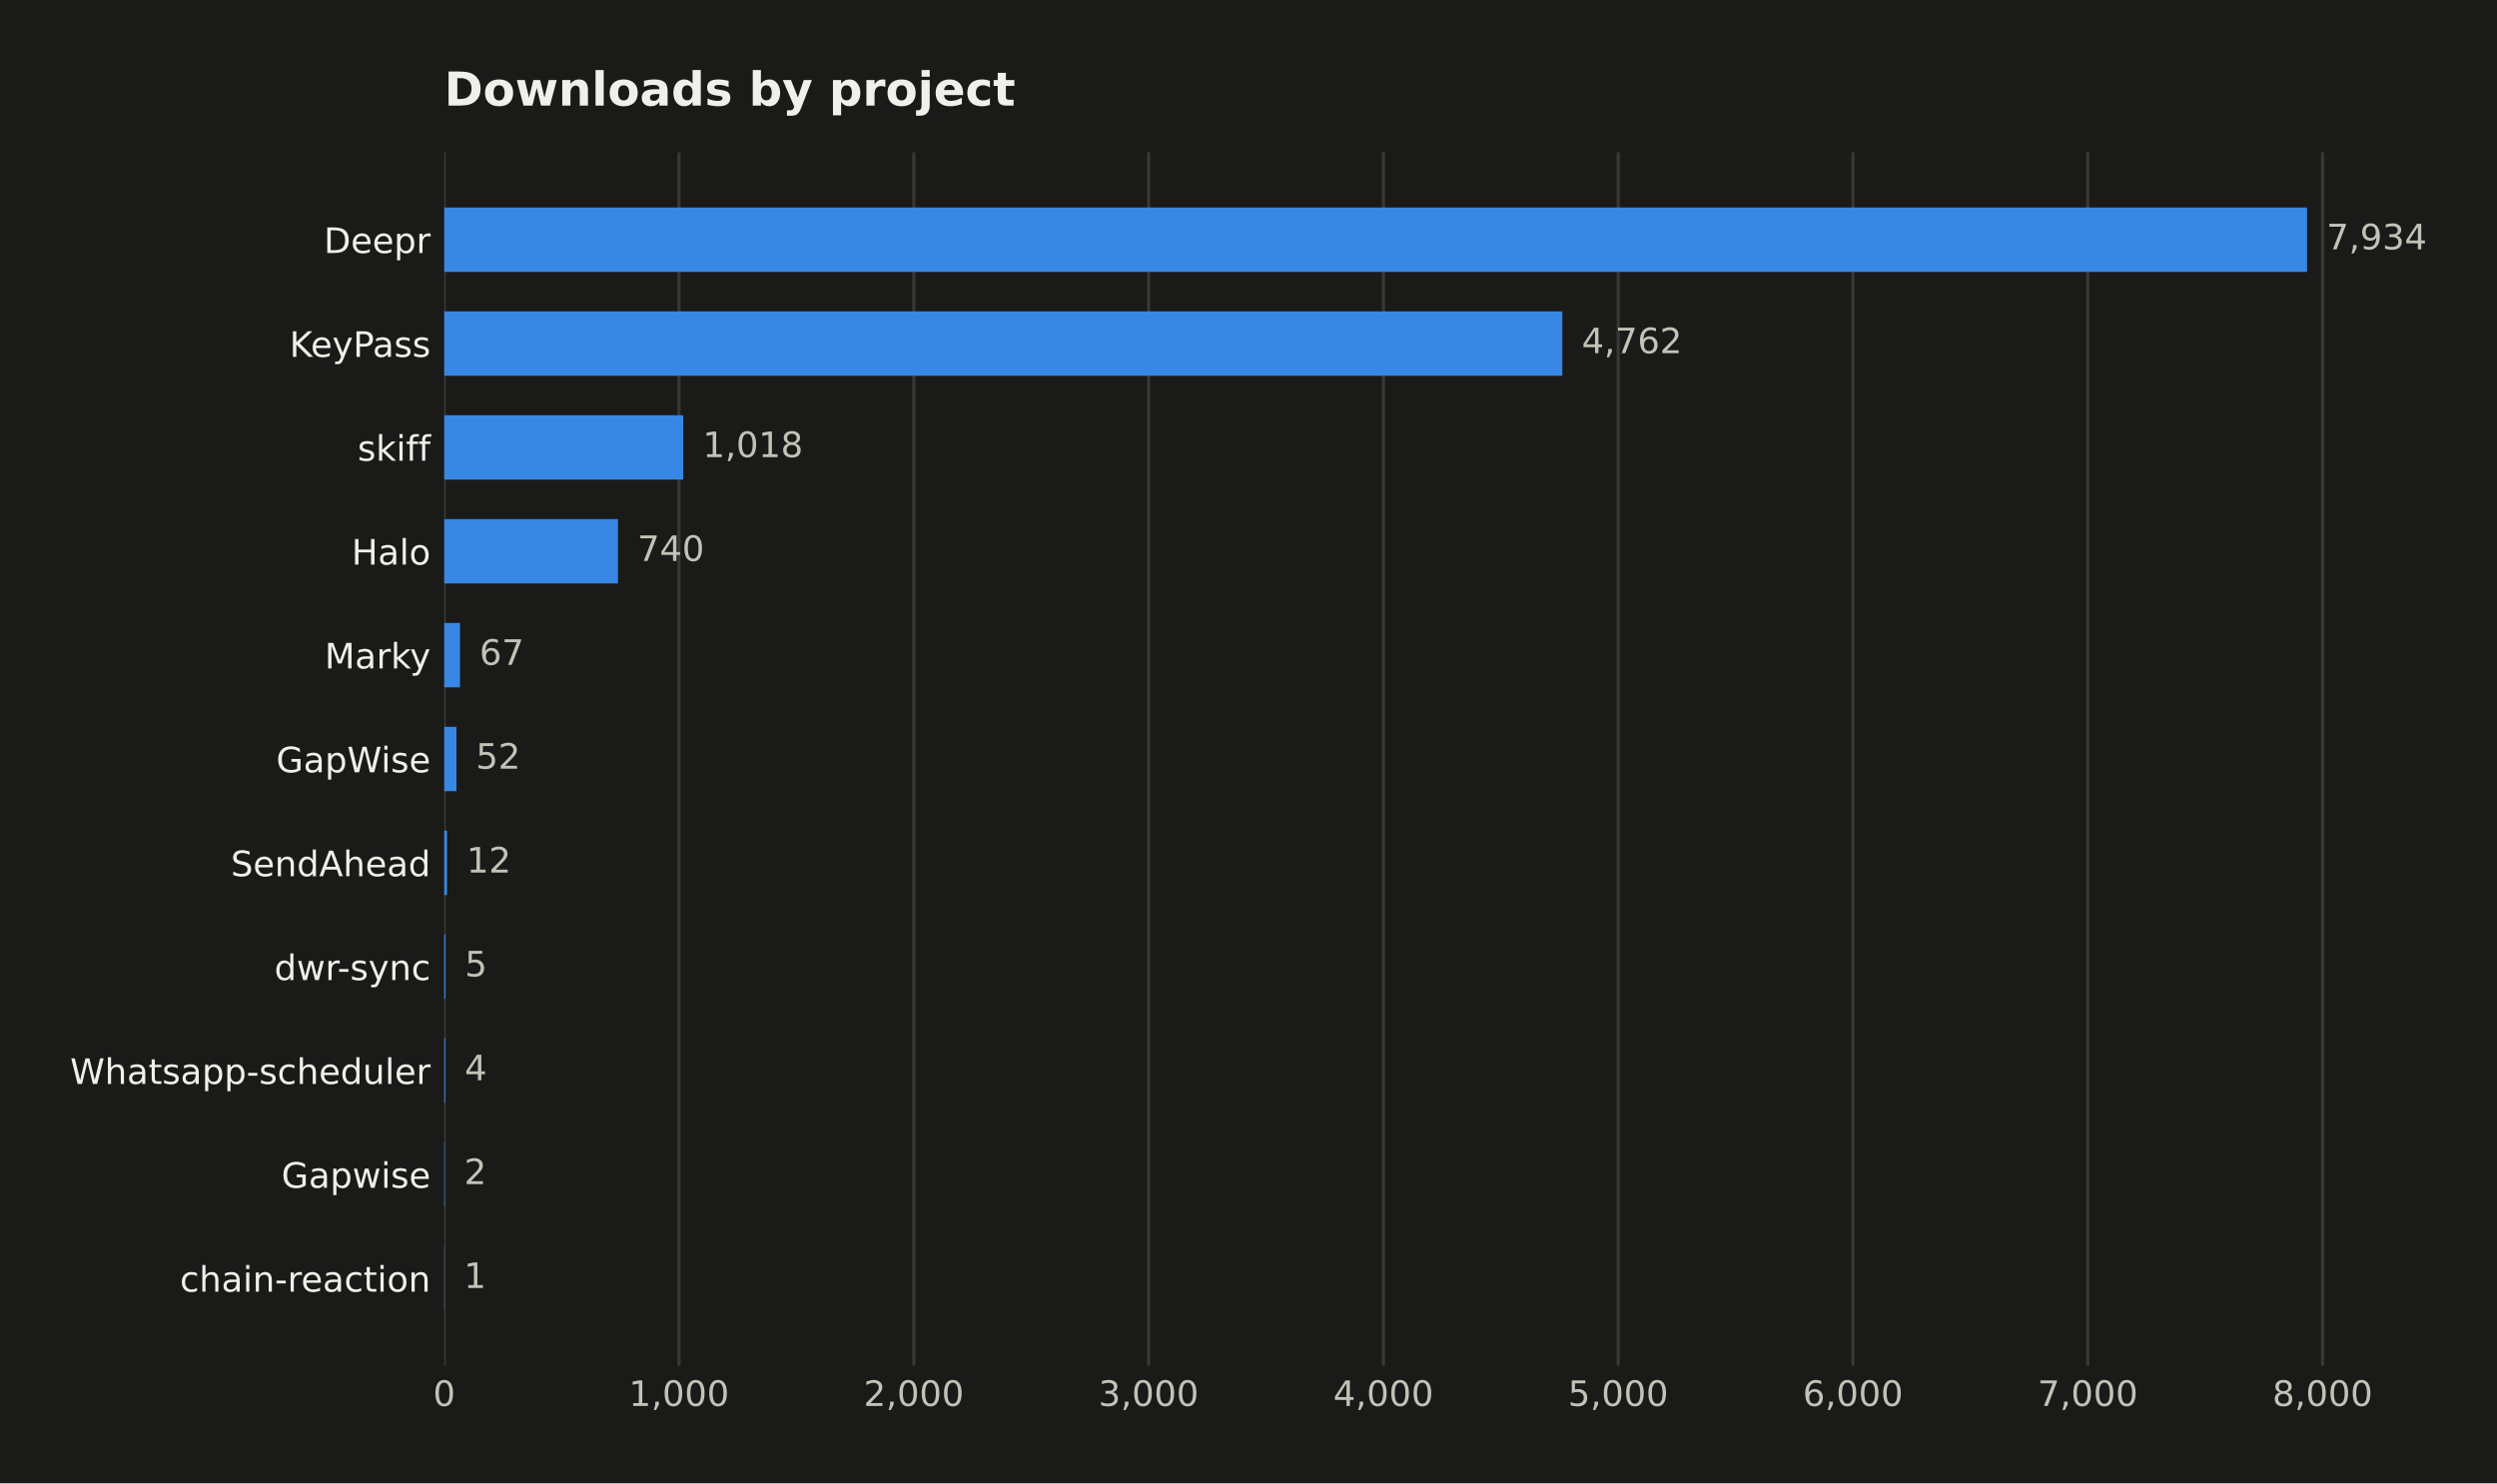
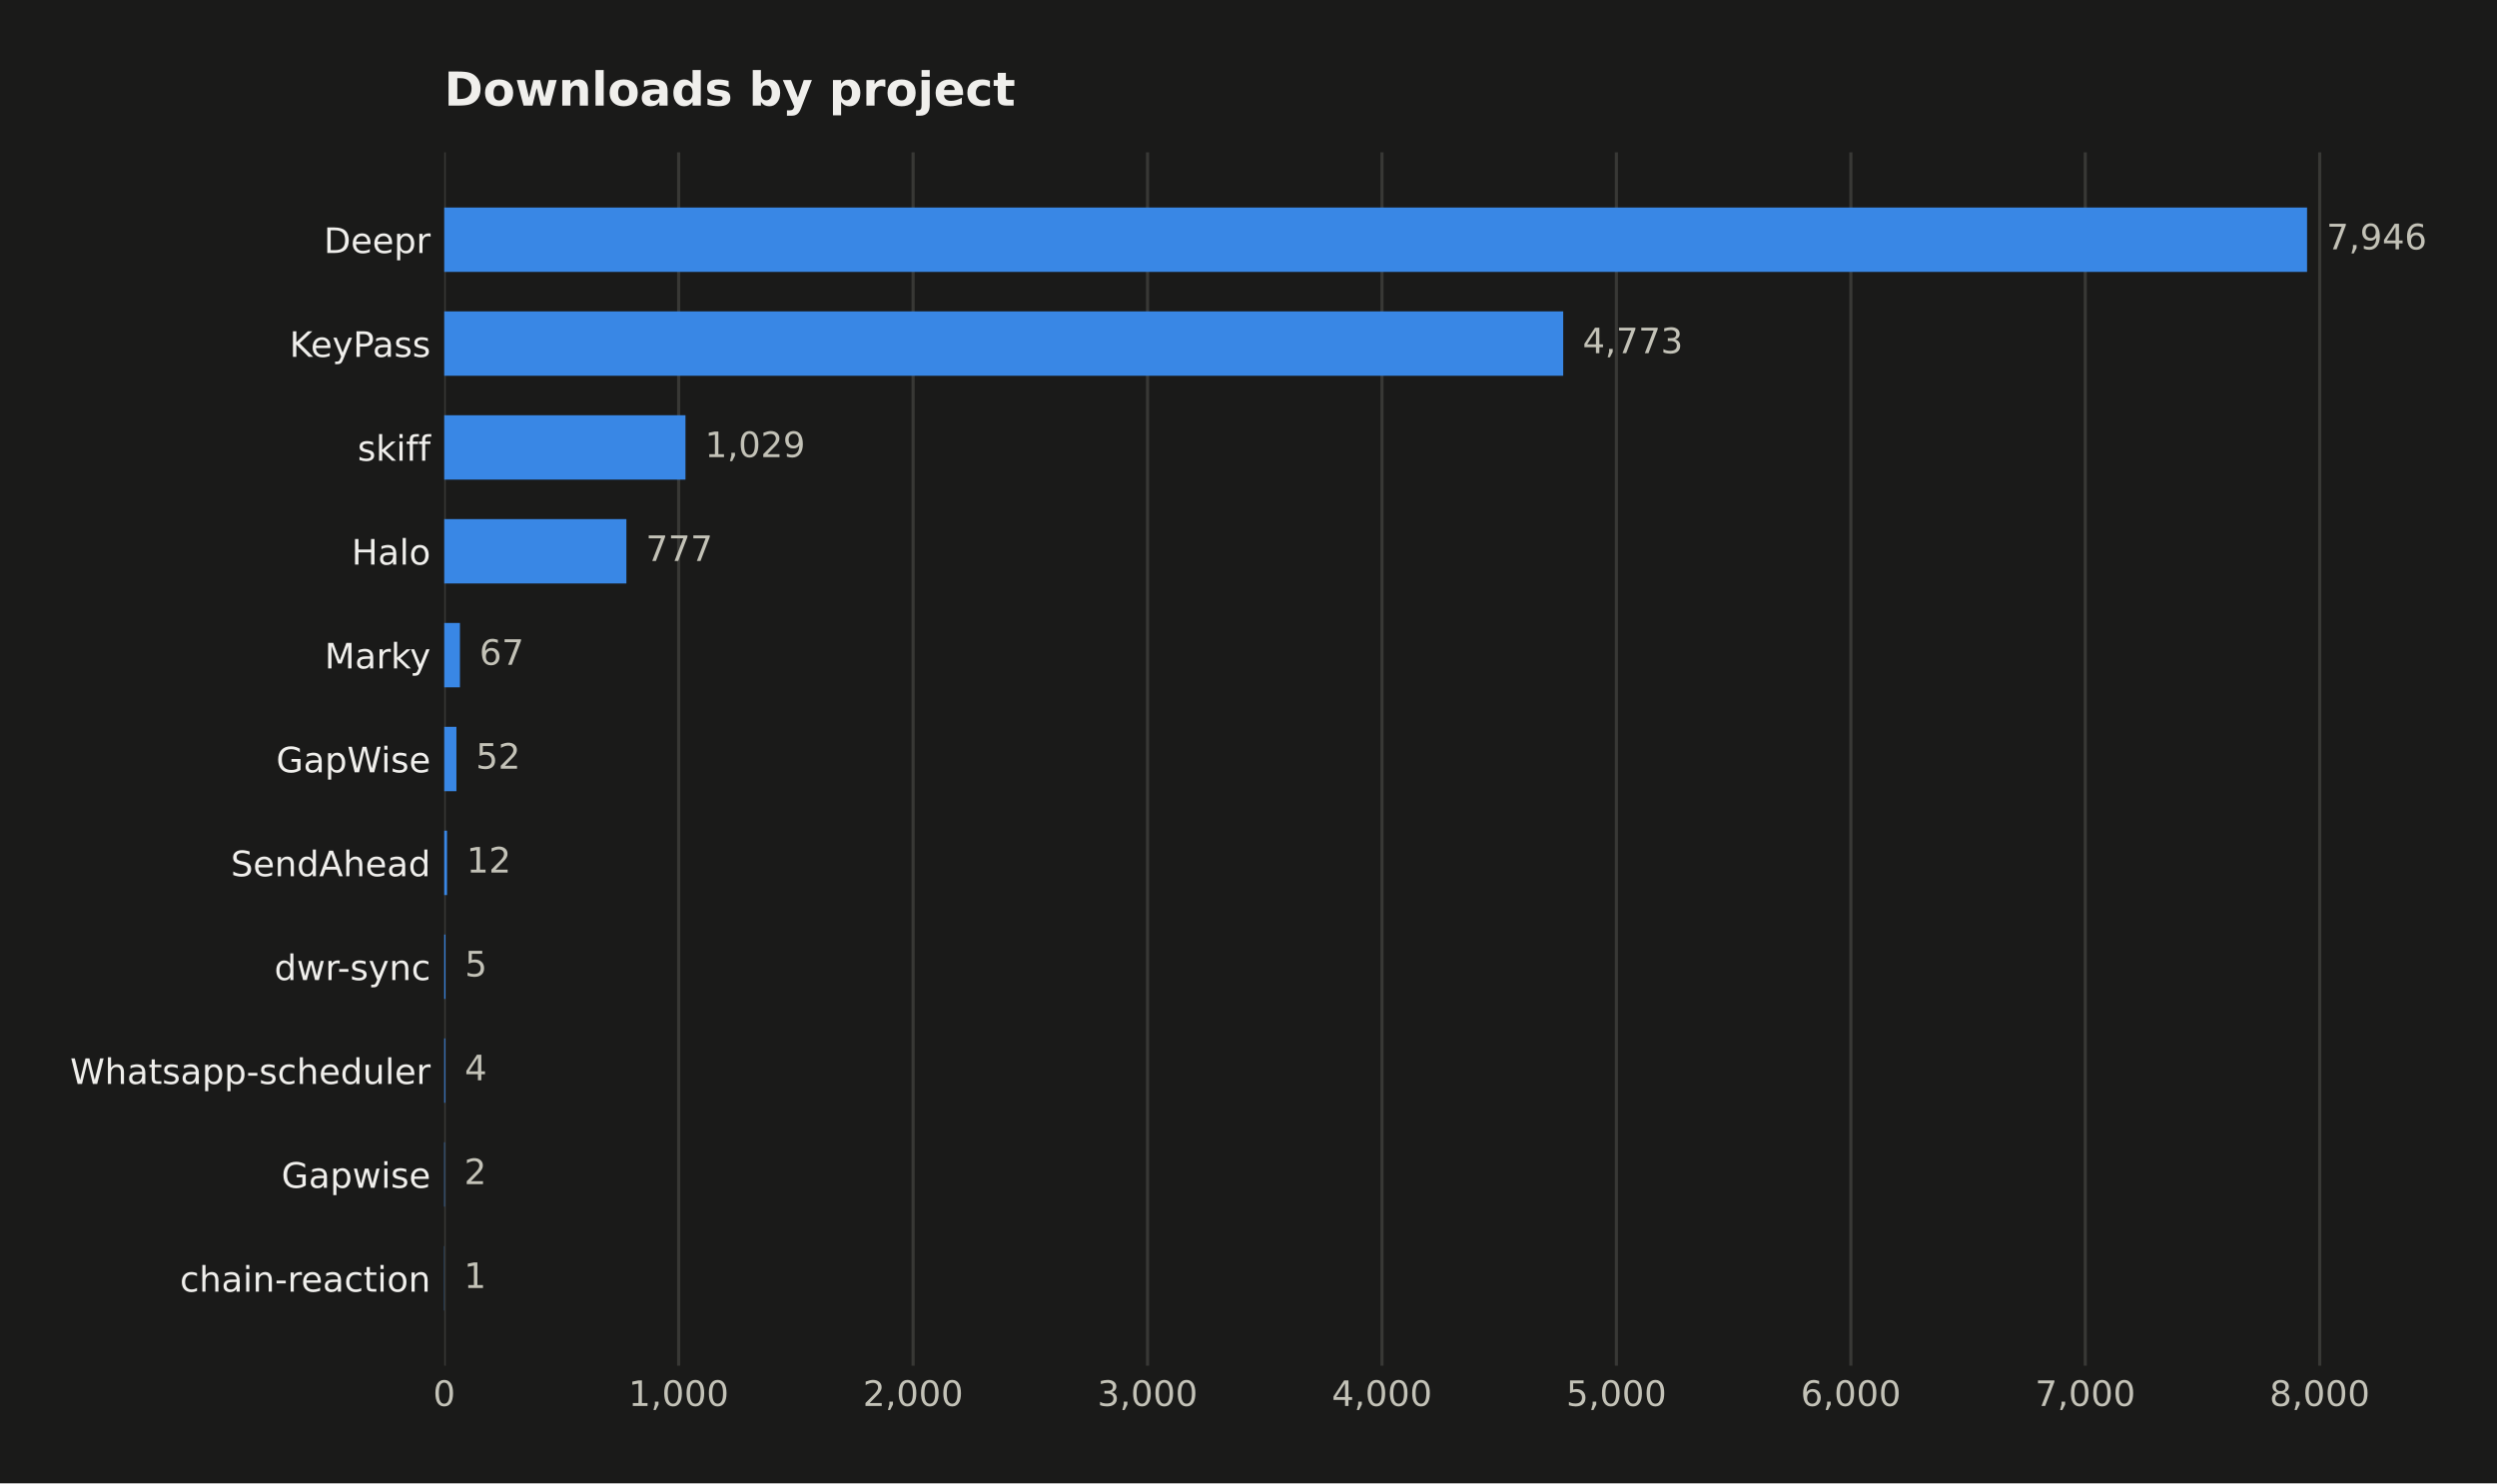
<svg xmlns="http://www.w3.org/2000/svg" width="641.109pt" height="380.901pt" viewBox="0 0 641.109 380.901" version="1.1">
  <defs>
    <style type="text/css">*{stroke-linejoin: round; stroke-linecap: butt}</style>
  </defs>
  <g id="figure_1">
    <g id="patch_1">
      <path d="M 0 380.901  L 641.109 380.901  L 641.109 0  L 0 0  z " style="fill: #1a1a19" />
    </g>
    <g id="axes_1">
      <g id="patch_2">
        <path d="M 114.058 350.691  L 616.258 350.691  L 616.258 39.118  L 114.058 39.118  z " style="fill: #1a1a19" />
      </g>
      <g id="matplotlib.axis_1">
        <g id="xtick_1">
          <g id="line2d_1">
-             <path d="M 114.058 350.691  L 114.058 39.118  " clip-path="url(#p5b6740f023)" style="fill: none; stroke: #383835; stroke-width: 0.8; stroke-linecap: square" />
+             <path d="M 114.058 350.691  L 114.058 39.118  " clip-path="url(#pf58c6f5c91)" style="fill: none; stroke: #383835; stroke-width: 0.8; stroke-linecap: square" />
          </g>
          <g id="line2d_2" />
          <g id="text_1">
            <text style="fill: #c3c2b7; font: 9px 'DejaVu Sans'; text-anchor: middle" x="114.058" y="361.03" transform="rotate(-0 114.058 361.0295)">0</text>
          </g>
        </g>
        <g id="xtick_2">
          <g id="line2d_3">
-             <path d="M 174.341 350.691  L 174.341 39.118  " clip-path="url(#p5b6740f023)" style="fill: none; stroke: #383835; stroke-width: 0.8; stroke-linecap: square" />
+             <path d="M 174.25 350.691  L 174.25 39.118  " clip-path="url(#pf58c6f5c91)" style="fill: none; stroke: #383835; stroke-width: 0.8; stroke-linecap: square" />
          </g>
          <g id="line2d_4" />
          <g id="text_2">
-             <text style="fill: #c3c2b7; font: 9px 'DejaVu Sans'; text-anchor: middle" x="174.341" y="361.03" transform="rotate(-0 174.341 361.0295)">1,000</text>
+             <text style="fill: #c3c2b7; font: 9px 'DejaVu Sans'; text-anchor: middle" x="174.25" y="361.03" transform="rotate(-0 174.25 361.0295)">1,000</text>
          </g>
        </g>
        <g id="xtick_3">
          <g id="line2d_5">
-             <path d="M 234.624 350.691  L 234.624 39.118  " clip-path="url(#p5b6740f023)" style="fill: none; stroke: #383835; stroke-width: 0.8; stroke-linecap: square" />
+             <path d="M 234.442 350.691  L 234.442 39.118  " clip-path="url(#pf58c6f5c91)" style="fill: none; stroke: #383835; stroke-width: 0.8; stroke-linecap: square" />
          </g>
          <g id="line2d_6" />
          <g id="text_3">
-             <text style="fill: #c3c2b7; font: 9px 'DejaVu Sans'; text-anchor: middle" x="234.624" y="361.03" transform="rotate(-0 234.6241 361.0295)">2,000</text>
+             <text style="fill: #c3c2b7; font: 9px 'DejaVu Sans'; text-anchor: middle" x="234.442" y="361.03" transform="rotate(-0 234.442 361.0295)">2,000</text>
          </g>
        </g>
        <g id="xtick_4">
          <g id="line2d_7">
-             <path d="M 294.907 350.691  L 294.907 39.118  " clip-path="url(#p5b6740f023)" style="fill: none; stroke: #383835; stroke-width: 0.8; stroke-linecap: square" />
+             <path d="M 294.634 350.691  L 294.634 39.118  " clip-path="url(#pf58c6f5c91)" style="fill: none; stroke: #383835; stroke-width: 0.8; stroke-linecap: square" />
          </g>
          <g id="line2d_8" />
          <g id="text_4">
-             <text style="fill: #c3c2b7; font: 9px 'DejaVu Sans'; text-anchor: middle" x="294.907" y="361.03" transform="rotate(-0 294.9071 361.0295)">3,000</text>
+             <text style="fill: #c3c2b7; font: 9px 'DejaVu Sans'; text-anchor: middle" x="294.634" y="361.03" transform="rotate(-0 294.634 361.0295)">3,000</text>
          </g>
        </g>
        <g id="xtick_5">
          <g id="line2d_9">
-             <path d="M 355.19 350.691  L 355.19 39.118  " clip-path="url(#p5b6740f023)" style="fill: none; stroke: #383835; stroke-width: 0.8; stroke-linecap: square" />
+             <path d="M 354.826 350.691  L 354.826 39.118  " clip-path="url(#pf58c6f5c91)" style="fill: none; stroke: #383835; stroke-width: 0.8; stroke-linecap: square" />
          </g>
          <g id="line2d_10" />
          <g id="text_5">
-             <text style="fill: #c3c2b7; font: 9px 'DejaVu Sans'; text-anchor: middle" x="355.19" y="361.03" transform="rotate(-0 355.1902 361.0295)">4,000</text>
+             <text style="fill: #c3c2b7; font: 9px 'DejaVu Sans'; text-anchor: middle" x="354.826" y="361.03" transform="rotate(-0 354.826 361.0295)">4,000</text>
          </g>
        </g>
        <g id="xtick_6">
          <g id="line2d_11">
-             <path d="M 415.473 350.691  L 415.473 39.118  " clip-path="url(#p5b6740f023)" style="fill: none; stroke: #383835; stroke-width: 0.8; stroke-linecap: square" />
+             <path d="M 415.018 350.691  L 415.018 39.118  " clip-path="url(#pf58c6f5c91)" style="fill: none; stroke: #383835; stroke-width: 0.8; stroke-linecap: square" />
          </g>
          <g id="line2d_12" />
          <g id="text_6">
-             <text style="fill: #c3c2b7; font: 9px 'DejaVu Sans'; text-anchor: middle" x="415.473" y="361.03" transform="rotate(-0 415.4732 361.0295)">5,000</text>
+             <text style="fill: #c3c2b7; font: 9px 'DejaVu Sans'; text-anchor: middle" x="415.018" y="361.03" transform="rotate(-0 415.018 361.0295)">5,000</text>
          </g>
        </g>
        <g id="xtick_7">
          <g id="line2d_13">
-             <path d="M 475.756 350.691  L 475.756 39.118  " clip-path="url(#p5b6740f023)" style="fill: none; stroke: #383835; stroke-width: 0.8; stroke-linecap: square" />
+             <path d="M 475.21 350.691  L 475.21 39.118  " clip-path="url(#pf58c6f5c91)" style="fill: none; stroke: #383835; stroke-width: 0.8; stroke-linecap: square" />
          </g>
          <g id="line2d_14" />
          <g id="text_7">
-             <text style="fill: #c3c2b7; font: 9px 'DejaVu Sans'; text-anchor: middle" x="475.756" y="361.03" transform="rotate(-0 475.7563 361.0295)">6,000</text>
+             <text style="fill: #c3c2b7; font: 9px 'DejaVu Sans'; text-anchor: middle" x="475.21" y="361.03" transform="rotate(-0 475.21 361.0295)">6,000</text>
          </g>
        </g>
        <g id="xtick_8">
          <g id="line2d_15">
-             <path d="M 536.039 350.691  L 536.039 39.118  " clip-path="url(#p5b6740f023)" style="fill: none; stroke: #383835; stroke-width: 0.8; stroke-linecap: square" />
+             <path d="M 535.402 350.691  L 535.402 39.118  " clip-path="url(#pf58c6f5c91)" style="fill: none; stroke: #383835; stroke-width: 0.8; stroke-linecap: square" />
          </g>
          <g id="line2d_16" />
          <g id="text_8">
-             <text style="fill: #c3c2b7; font: 9px 'DejaVu Sans'; text-anchor: middle" x="536.039" y="361.03" transform="rotate(-0 536.0393 361.0295)">7,000</text>
+             <text style="fill: #c3c2b7; font: 9px 'DejaVu Sans'; text-anchor: middle" x="535.402" y="361.03" transform="rotate(-0 535.402 361.0295)">7,000</text>
          </g>
        </g>
        <g id="xtick_9">
          <g id="line2d_17">
-             <path d="M 596.322 350.691  L 596.322 39.118  " clip-path="url(#p5b6740f023)" style="fill: none; stroke: #383835; stroke-width: 0.8; stroke-linecap: square" />
+             <path d="M 595.594 350.691  L 595.594 39.118  " clip-path="url(#pf58c6f5c91)" style="fill: none; stroke: #383835; stroke-width: 0.8; stroke-linecap: square" />
          </g>
          <g id="line2d_18" />
          <g id="text_9">
-             <text style="fill: #c3c2b7; font: 9px 'DejaVu Sans'; text-anchor: middle" x="596.322" y="361.03" transform="rotate(-0 596.3224 361.0295)">8,000</text>
+             <text style="fill: #c3c2b7; font: 9px 'DejaVu Sans'; text-anchor: middle" x="595.594" y="361.03" transform="rotate(-0 595.5941 361.0295)">8,000</text>
          </g>
        </g>
      </g>
      <g id="matplotlib.axis_2">
        <g id="ytick_1">
          <g id="line2d_19" />
          <g id="text_10">
            <text style="fill: #f0efec; font: 9px 'DejaVu Sans'; text-anchor: end" x="110.558" y="64.968" transform="rotate(-0 110.558 64.96789)">Deepr</text>
          </g>
        </g>
        <g id="ytick_2">
          <g id="line2d_20" />
          <g id="text_11">
            <text style="fill: #f0efec; font: 9px 'DejaVu Sans'; text-anchor: end" x="110.558" y="91.639" transform="rotate(-0 110.558 91.63908)">KeyPass</text>
          </g>
        </g>
        <g id="ytick_3">
          <g id="line2d_21" />
          <g id="text_12">
            <text style="fill: #f0efec; font: 9px 'DejaVu Sans'; text-anchor: end" x="110.558" y="118.31" transform="rotate(-0 110.558 118.3103)">skiff</text>
          </g>
        </g>
        <g id="ytick_4">
          <g id="line2d_22" />
          <g id="text_13">
            <text style="fill: #f0efec; font: 9px 'DejaVu Sans'; text-anchor: end" x="110.558" y="144.981" transform="rotate(-0 110.558 144.9814)">Halo</text>
          </g>
        </g>
        <g id="ytick_5">
          <g id="line2d_23" />
          <g id="text_14">
            <text style="fill: #f0efec; font: 9px 'DejaVu Sans'; text-anchor: end" x="110.558" y="171.653" transform="rotate(-0 110.558 171.6526)">Marky</text>
          </g>
        </g>
        <g id="ytick_6">
          <g id="line2d_24" />
          <g id="text_15">
            <text style="fill: #f0efec; font: 9px 'DejaVu Sans'; text-anchor: end" x="110.558" y="198.324" transform="rotate(-0 110.558 198.3238)">GapWise</text>
          </g>
        </g>
        <g id="ytick_7">
          <g id="line2d_25" />
          <g id="text_16">
            <text style="fill: #f0efec; font: 9px 'DejaVu Sans'; text-anchor: end" x="110.558" y="224.995" transform="rotate(-0 110.558 224.995)">SendAhead</text>
          </g>
        </g>
        <g id="ytick_8">
          <g id="line2d_26" />
          <g id="text_17">
            <text style="fill: #f0efec; font: 9px 'DejaVu Sans'; text-anchor: end" x="110.558" y="251.666" transform="rotate(-0 110.558 251.6662)">dwr-sync</text>
          </g>
        </g>
        <g id="ytick_9">
          <g id="line2d_27" />
          <g id="text_18">
            <text style="fill: #f0efec; font: 9px 'DejaVu Sans'; text-anchor: end" x="110.558" y="278.337" transform="rotate(-0 110.558 278.3374)">Whatsapp-scheduler</text>
          </g>
        </g>
        <g id="ytick_10">
          <g id="line2d_28" />
          <g id="text_19">
            <text style="fill: #f0efec; font: 9px 'DejaVu Sans'; text-anchor: end" x="110.558" y="305.009" transform="rotate(-0 110.558 305.0086)">Gapwise</text>
          </g>
        </g>
        <g id="ytick_11">
          <g id="line2d_29" />
          <g id="text_20">
            <text style="fill: #f0efec; font: 9px 'DejaVu Sans'; text-anchor: end" x="110.558" y="331.68" transform="rotate(-0 110.558 331.6798)">chain-reaction</text>
          </g>
        </g>
      </g>
      <g id="patch_3">
-         <path d="M 114.058 69.817  L 592.344 69.817  L 592.344 53.281  L 114.058 53.281  z " clip-path="url(#p5b6740f023)" style="fill: #3987e5" />
+         <path d="M 114.058 69.817  L 592.344 69.817  L 592.344 53.281  L 114.058 53.281  z " clip-path="url(#pf58c6f5c91)" style="fill: #3987e5" />
      </g>
      <g id="patch_4">
-         <path d="M 114.058 96.488  L 401.126 96.488  L 401.126 79.952  L 114.058 79.952  z " clip-path="url(#p5b6740f023)" style="fill: #3987e5" />
+         <path d="M 114.058 96.488  L 401.354 96.488  L 401.354 79.952  L 114.058 79.952  z " clip-path="url(#pf58c6f5c91)" style="fill: #3987e5" />
      </g>
      <g id="patch_5">
-         <path d="M 114.058 123.159  L 175.426 123.159  L 175.426 106.623  L 114.058 106.623  z " clip-path="url(#p5b6740f023)" style="fill: #3987e5" />
+         <path d="M 114.058 123.159  L 175.996 123.159  L 175.996 106.623  L 114.058 106.623  z " clip-path="url(#pf58c6f5c91)" style="fill: #3987e5" />
      </g>
      <g id="patch_6">
-         <path d="M 114.058 149.83  L 158.667 149.83  L 158.667 133.294  L 114.058 133.294  z " clip-path="url(#p5b6740f023)" style="fill: #3987e5" />
+         <path d="M 114.058 149.83  L 160.827 149.83  L 160.827 133.294  L 114.058 133.294  z " clip-path="url(#pf58c6f5c91)" style="fill: #3987e5" />
      </g>
      <g id="patch_7">
-         <path d="M 114.058 176.501  L 118.097 176.501  L 118.097 159.965  L 114.058 159.965  z " clip-path="url(#p5b6740f023)" style="fill: #3987e5" />
+         <path d="M 114.058 176.501  L 118.091 176.501  L 118.091 159.965  L 114.058 159.965  z " clip-path="url(#pf58c6f5c91)" style="fill: #3987e5" />
      </g>
      <g id="patch_8">
-         <path d="M 114.058 203.173  L 117.193 203.173  L 117.193 186.636  L 114.058 186.636  z " clip-path="url(#p5b6740f023)" style="fill: #3987e5" />
+         <path d="M 114.058 203.173  L 117.188 203.173  L 117.188 186.636  L 114.058 186.636  z " clip-path="url(#pf58c6f5c91)" style="fill: #3987e5" />
      </g>
      <g id="patch_9">
-         <path d="M 114.058 229.844  L 114.781 229.844  L 114.781 213.308  L 114.058 213.308  z " clip-path="url(#p5b6740f023)" style="fill: #3987e5" />
+         <path d="M 114.058 229.844  L 114.78 229.844  L 114.78 213.308  L 114.058 213.308  z " clip-path="url(#pf58c6f5c91)" style="fill: #3987e5" />
      </g>
      <g id="patch_10">
-         <path d="M 114.058 256.515  L 114.359 256.515  L 114.359 239.979  L 114.058 239.979  z " clip-path="url(#p5b6740f023)" style="fill: #3987e5" />
+         <path d="M 114.058 256.515  L 114.359 256.515  L 114.359 239.979  L 114.058 239.979  z " clip-path="url(#pf58c6f5c91)" style="fill: #3987e5" />
      </g>
      <g id="patch_11">
-         <path d="M 114.058 283.186  L 114.299 283.186  L 114.299 266.65  L 114.058 266.65  z " clip-path="url(#p5b6740f023)" style="fill: #3987e5" />
+         <path d="M 114.058 283.186  L 114.299 283.186  L 114.299 266.65  L 114.058 266.65  z " clip-path="url(#pf58c6f5c91)" style="fill: #3987e5" />
      </g>
      <g id="patch_12">
-         <path d="M 114.058 309.857  L 114.179 309.857  L 114.179 293.321  L 114.058 293.321  z " clip-path="url(#p5b6740f023)" style="fill: #3987e5" />
+         <path d="M 114.058 309.857  L 114.178 309.857  L 114.178 293.321  L 114.058 293.321  z " clip-path="url(#pf58c6f5c91)" style="fill: #3987e5" />
      </g>
      <g id="patch_13">
-         <path d="M 114.058 336.529  L 114.118 336.529  L 114.118 319.992  L 114.058 319.992  z " clip-path="url(#p5b6740f023)" style="fill: #3987e5" />
+         <path d="M 114.058 336.529  L 114.118 336.529  L 114.118 319.992  L 114.058 319.992  z " clip-path="url(#pf58c6f5c91)" style="fill: #3987e5" />
      </g>
      <g id="text_21">
-         <text style="fill: #c3c2b7; font: 9px 'DejaVu Sans'; text-anchor: start" x="597.344" y="64.032" transform="rotate(-0 597.3437 64.03203)">7,934</text>
+         <text style="fill: #c3c2b7; font: 9px 'DejaVu Sans'; text-anchor: start" x="597.344" y="64.032" transform="rotate(-0 597.3437 64.03203)">7,946</text>
      </g>
      <g id="text_22">
-         <text style="fill: #c3c2b7; font: 9px 'DejaVu Sans'; text-anchor: start" x="406.126" y="90.703" transform="rotate(-0 406.1259 90.70322)">4,762</text>
+         <text style="fill: #c3c2b7; font: 9px 'DejaVu Sans'; text-anchor: start" x="406.354" y="90.703" transform="rotate(-0 406.3544 90.70322)">4,773</text>
      </g>
      <g id="text_23">
-         <text style="fill: #c3c2b7; font: 9px 'DejaVu Sans'; text-anchor: start" x="180.426" y="117.374" transform="rotate(-0 180.4261 117.3744)">1,018</text>
+         <text style="fill: #c3c2b7; font: 9px 'DejaVu Sans'; text-anchor: start" x="180.996" y="117.374" transform="rotate(-0 180.9955 117.3744)">1,029</text>
      </g>
      <g id="text_24">
-         <text style="fill: #c3c2b7; font: 9px 'DejaVu Sans'; text-anchor: start" x="163.667" y="144.046" transform="rotate(-0 163.6674 144.0456)">740</text>
+         <text style="fill: #c3c2b7; font: 9px 'DejaVu Sans'; text-anchor: start" x="165.827" y="144.046" transform="rotate(-0 165.8272 144.0456)">777</text>
      </g>
      <g id="text_25">
-         <text style="fill: #c3c2b7; font: 9px 'DejaVu Sans'; text-anchor: start" x="123.097" y="170.717" transform="rotate(-0 123.0969 170.7168)">67</text>
+         <text style="fill: #c3c2b7; font: 9px 'DejaVu Sans'; text-anchor: start" x="123.091" y="170.717" transform="rotate(-0 123.0908 170.7168)">67</text>
      </g>
      <g id="text_26">
-         <text style="fill: #c3c2b7; font: 9px 'DejaVu Sans'; text-anchor: start" x="122.193" y="197.388" transform="rotate(-0 122.1927 197.388)">52</text>
+         <text style="fill: #c3c2b7; font: 9px 'DejaVu Sans'; text-anchor: start" x="122.188" y="197.388" transform="rotate(-0 122.188 197.388)">52</text>
      </g>
      <g id="text_27">
-         <text style="fill: #c3c2b7; font: 9px 'DejaVu Sans'; text-anchor: start" x="119.781" y="224.059" transform="rotate(-0 119.7814 224.0591)">12</text>
+         <text style="fill: #c3c2b7; font: 9px 'DejaVu Sans'; text-anchor: start" x="119.78" y="224.059" transform="rotate(-0 119.7803 224.0591)">12</text>
      </g>
      <g id="text_28">
-         <text style="fill: #c3c2b7; font: 9px 'DejaVu Sans'; text-anchor: start" x="119.359" y="250.73" transform="rotate(-0 119.3594 250.7303)">5</text>
+         <text style="fill: #c3c2b7; font: 9px 'DejaVu Sans'; text-anchor: start" x="119.359" y="250.73" transform="rotate(-0 119.3589 250.7303)">5</text>
      </g>
      <g id="text_29">
-         <text style="fill: #c3c2b7; font: 9px 'DejaVu Sans'; text-anchor: start" x="119.299" y="277.402" transform="rotate(-0 119.2991 277.4015)">4</text>
+         <text style="fill: #c3c2b7; font: 9px 'DejaVu Sans'; text-anchor: start" x="119.299" y="277.402" transform="rotate(-0 119.2987 277.4015)">4</text>
      </g>
      <g id="text_30">
-         <text style="fill: #c3c2b7; font: 9px 'DejaVu Sans'; text-anchor: start" x="119.179" y="304.073" transform="rotate(-0 119.1785 304.0727)">2</text>
+         <text style="fill: #c3c2b7; font: 9px 'DejaVu Sans'; text-anchor: start" x="119.178" y="304.073" transform="rotate(-0 119.1784 304.0727)">2</text>
      </g>
      <g id="text_31">
-         <text style="fill: #c3c2b7; font: 9px 'DejaVu Sans'; text-anchor: start" x="119.118" y="330.744" transform="rotate(-0 119.1183 330.7439)">1</text>
+         <text style="fill: #c3c2b7; font: 9px 'DejaVu Sans'; text-anchor: start" x="119.118" y="330.744" transform="rotate(-0 119.1182 330.7439)">1</text>
      </g>
      <g id="text_32">
        <text style="fill: #f0efec; font: 700 12px 'DejaVu Sans'; text-anchor: start" x="114.058" y="27.118" transform="rotate(-0 114.058 27.11812)">Downloads by project</text>
      </g>
    </g>
  </g>
  <defs>
-     <clipPath id="p5b6740f023">
+     <clipPath id="pf58c6f5c91">
      <rect x="114.058" y="39.118" width="502.2" height="311.573" />
    </clipPath>
  </defs>
</svg>
